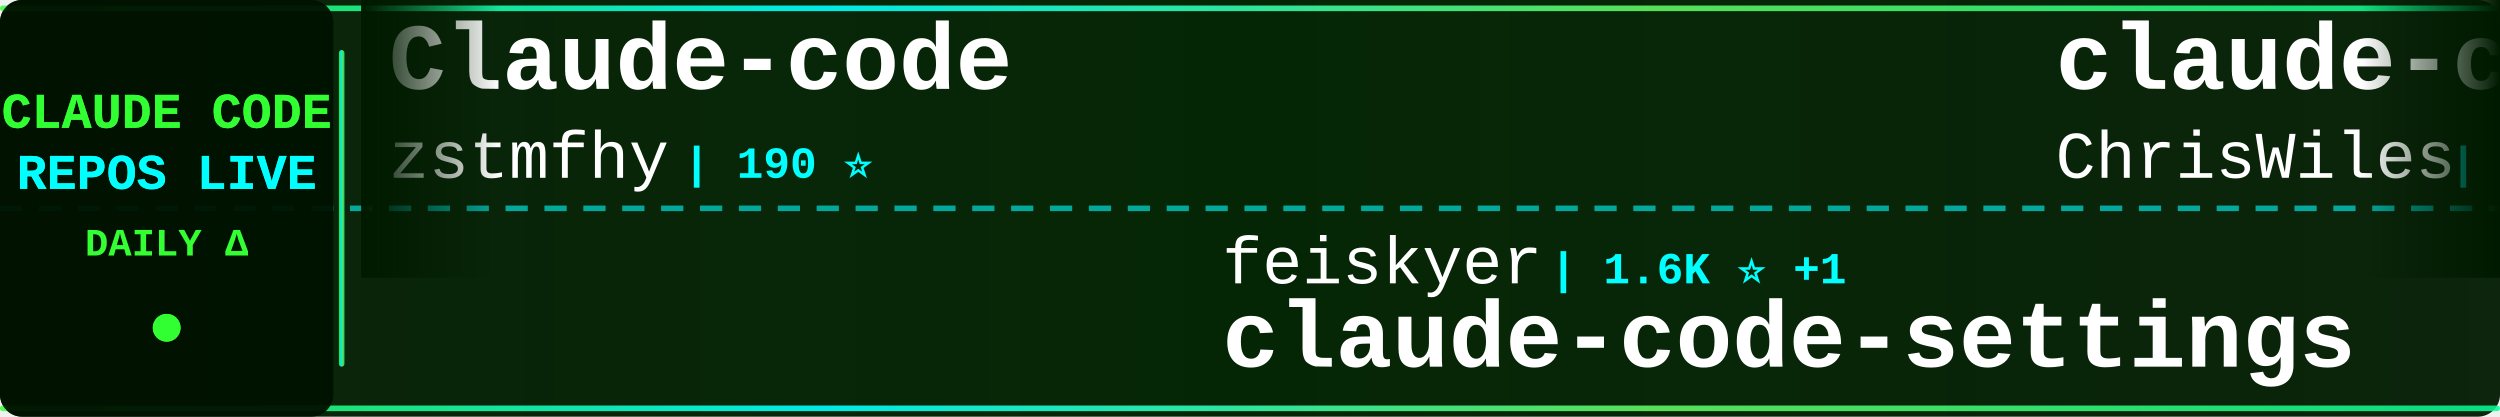
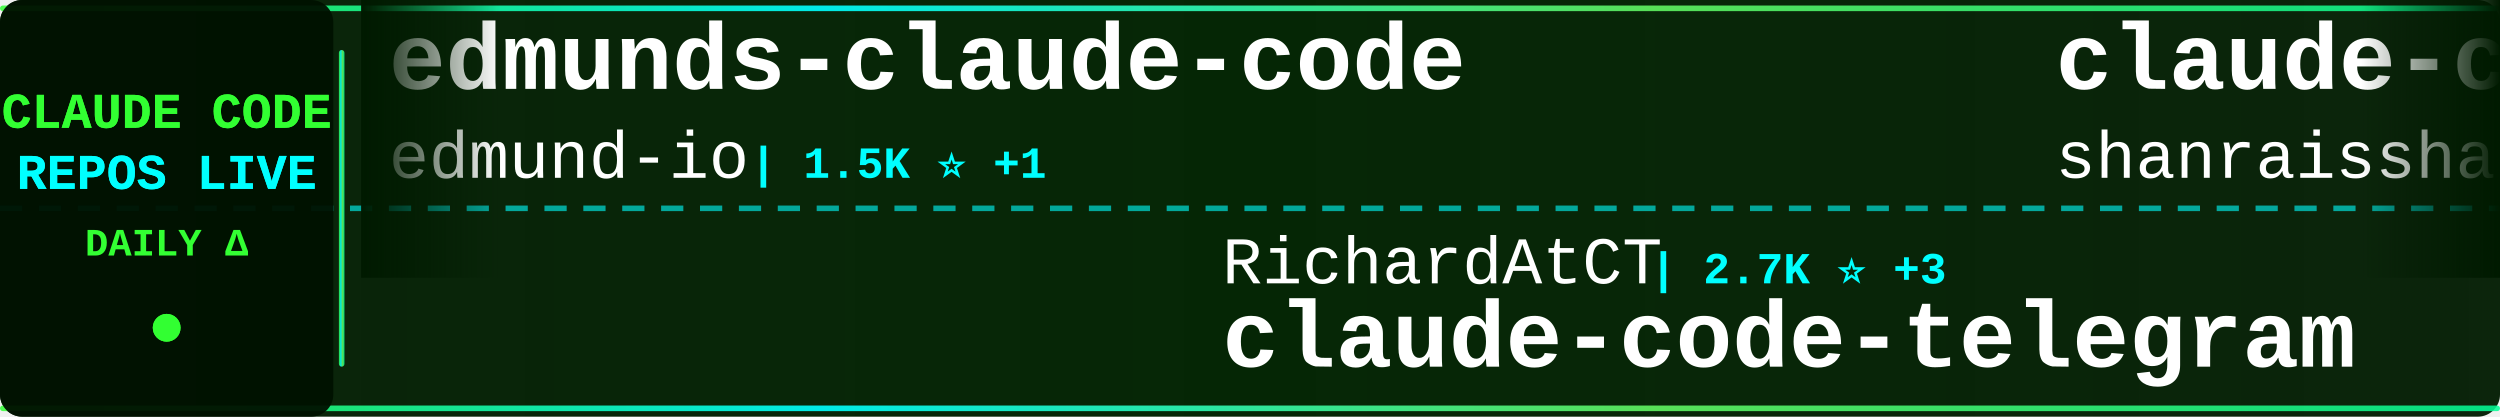
<svg xmlns="http://www.w3.org/2000/svg" width="900" height="150">
  <defs>
    <linearGradient id="tickerBg" x1="0%" y1="0%" x2="100%" y2="0%">
      <stop offset="0%" style="stop-color:#001a00;stop-opacity:0.95" />
      <stop offset="50%" style="stop-color:#002200;stop-opacity:0.98" />
      <stop offset="100%" style="stop-color:#001a00;stop-opacity:0.95" />
    </linearGradient>
    <linearGradient id="borderGrad" x1="0%" y1="0%" x2="100%" y2="0%">
      <stop offset="0%" style="stop-color:#33ff33;stop-opacity:0.85">
        <animate attributeName="stop-opacity" values="0.85;1;0.85" dur="2s" repeatCount="indefinite" />
      </stop>
      <stop offset="33%" style="stop-color:#00ffff;stop-opacity:0.9">
        <animate attributeName="stop-opacity" values="0.9;1;0.9" dur="2.2s" repeatCount="indefinite" />
      </stop>
      <stop offset="66%" style="stop-color:#66ff66;stop-opacity:0.85">
        <animate attributeName="stop-opacity" values="0.85;1;0.85" dur="1.8s" repeatCount="indefinite" />
      </stop>
      <stop offset="100%" style="stop-color:#00ff99;stop-opacity:0.85">
        <animate attributeName="stop-opacity" values="0.85;1;0.85" dur="2s" repeatCount="indefinite" />
      </stop>
    </linearGradient>
    <filter id="textGlow">
      <feGaussianBlur stdDeviation="0.1" result="coloredBlur" />
      <feMerge>
        <feMergeNode in="coloredBlur" />
        <feMergeNode in="SourceGraphic" />
      </feMerge>
    </filter>
    <filter id="metricGlow">
      <feGaussianBlur stdDeviation="0.2" result="coloredBlur" />
      <feMerge>
        <feMergeNode in="coloredBlur" />
        <feMergeNode in="SourceGraphic" />
      </feMerge>
    </filter>
    <linearGradient id="leftFade" x1="0%" y1="0%" x2="100%" y2="0%">
      <stop offset="0%" style="stop-color:#001a00;stop-opacity:1" />
      <stop offset="100%" style="stop-color:#001a00;stop-opacity:0" />
    </linearGradient>
    <linearGradient id="rightFade" x1="0%" y1="0%" x2="100%" y2="0%">
      <stop offset="0%" style="stop-color:#001a00;stop-opacity:0" />
      <stop offset="100%" style="stop-color:#001a00;stop-opacity:1" />
    </linearGradient>
  </defs>
  <rect width="900" height="150" fill="url(#tickerBg)" rx="8" />
  <rect x="0" y="2" width="900" height="2" fill="url(#borderGrad)" rx="1" />
  <rect x="0" y="146" width="900" height="2" fill="url(#borderGrad)" rx="1" />
  <line x1="0" y1="75" x2="900" y2="75" stroke="#00ffff" stroke-width="2" stroke-dasharray="8 6" opacity="0.6" />
  <rect x="0" y="0" width="120" height="150" fill="#001100" opacity="0.95" rx="8" />
  <text x="60" y="46" font-family="'Courier New', monospace" font-size="18" font-weight="bold" fill="#33ff33" text-anchor="middle" filter="url(#textGlow)">
    CLAUDE CODE
  </text>
  <text x="60" y="68" font-family="'Courier New', monospace" font-size="18" font-weight="bold" fill="#00ffff" text-anchor="middle" filter="url(#textGlow)">
    REPOS LIVE
  </text>
  <text x="60" y="92" font-family="'Courier New', monospace" font-size="14" font-weight="bold" fill="#33ff33" text-anchor="middle">
    DAILY Δ
  </text>
  <circle cx="60" cy="118" r="5" fill="#33ff33" filter="url(#metricGlow)">
    <animate attributeName="r" values="4;6;4" dur="1.5s" repeatCount="indefinite" />
    <animate attributeName="opacity" values="0.6;1;0.6" dur="1.5s" repeatCount="indefinite" />
  </circle>
  <rect x="122" y="18" width="2" height="114" fill="url(#borderGrad)" rx="1" />
  <clipPath id="tickerClip">
    <rect x="130" y="0" width="770" height="150" />
  </clipPath>
  <g clip-path="url(#tickerClip)">
    <g id="tickerItems">
      <animateTransform attributeName="transform" attributeType="XML" type="translate" from="0 0" to="-3000 0" dur="54s" repeatCount="indefinite" />
      <g transform="translate(0, 0)">
-         <text x="140" y="32" font-family="'Courier New', monospace" font-size="34" font-weight="bold" fill="#ffffff">Claude-code</text>
-         <text x="140" y="64" font-family="'Courier New', monospace" font-size="24" font-weight="normal" fill="#ffffff" opacity="1.0">zstmfhy</text>
-         <text x="246" y="64" font-family="'Courier New', monospace" font-size="16" font-weight="bold" fill="#00ffff"> | 190 ⭐</text>
+         <text x="140" y="32" font-family="'Courier New', monospace" font-size="34" font-weight="bold" fill="#ffffff">edmunds-claude-code</text>
+         <text x="140" y="64" font-family="'Courier New', monospace" font-size="24" font-weight="normal" fill="#ffffff" opacity="1.0">edmund-io</text>
+         <text x="270" y="64" font-family="'Courier New', monospace" font-size="16" font-weight="bold" fill="#00ffff"> | 1.5K ⭐ +1</text>
      </g>
      <g transform="translate(300, 0)">
+         <text x="140" y="102" font-family="'Courier New', monospace" font-size="24" font-weight="normal" fill="#ffffff" opacity="1.0">RichardAtCT</text>
+         <text x="294" y="102" font-family="'Courier New', monospace" font-size="16" font-weight="bold" fill="#00ffff"> | 2.7K ⭐ +3</text>
+         <text x="140" y="132" font-family="'Courier New', monospace" font-size="34" font-weight="bold" fill="#ffffff">claude-code-telegram</text>
+       </g>
+       <g transform="translate(600, 0)">
+         <text x="140" y="32" font-family="'Courier New', monospace" font-size="34" font-weight="bold" fill="#ffffff">claude-code-best-practic...</text>
+         <text x="140" y="64" font-family="'Courier New', monospace" font-size="24" font-weight="normal" fill="#ffffff" opacity="1.0">shanraisshan</text>
+         <text x="306" y="64" font-family="'Courier New', monospace" font-size="16" font-weight="bold" fill="#00ffff"> | 57.5K ⭐ +127</text>
+       </g>
+       <g transform="translate(900, 0)">
+         <text x="140" y="102" font-family="'Courier New', monospace" font-size="24" font-weight="normal" fill="#ffffff" opacity="1.0">diet103</text>
+         <text x="246" y="102" font-family="'Courier New', monospace" font-size="16" font-weight="bold" fill="#00ffff"> | 9.7K ⭐ +1</text>
+         <text x="140" y="132" font-family="'Courier New', monospace" font-size="34" font-weight="bold" fill="#ffffff">claude-code-infrastructu...</text>
+       </g>
+       <g transform="translate(1200, 0)">
+         <text x="140" y="32" font-family="'Courier New', monospace" font-size="34" font-weight="bold" fill="#ffffff">claude-coder</text>
+         <text x="140" y="64" font-family="'Courier New', monospace" font-size="24" font-weight="normal" fill="#ffffff" opacity="1.0">kodu-ai</text>
+         <text x="246" y="64" font-family="'Courier New', monospace" font-size="16" font-weight="bold" fill="#00ffff"> | 5.3K ⭐</text>
+       </g>
+       <g transform="translate(1500, 0)">
        <text x="140" y="102" font-family="'Courier New', monospace" font-size="24" font-weight="normal" fill="#ffffff" opacity="1.0">feiskyer</text>
        <text x="258" y="102" font-family="'Courier New', monospace" font-size="16" font-weight="bold" fill="#00ffff"> | 1.6K ⭐ +1</text>
        <text x="140" y="132" font-family="'Courier New', monospace" font-size="34" font-weight="bold" fill="#ffffff">claude-code-settings</text>
      </g>
-       <g transform="translate(600, 0)">
-         <text x="140" y="32" font-family="'Courier New', monospace" font-size="34" font-weight="bold" fill="#ffffff">claude-code-showcase</text>
-         <text x="140" y="64" font-family="'Courier New', monospace" font-size="24" font-weight="normal" fill="#ffffff" opacity="1.0">ChrisWiles</text>
-         <text x="282" y="64" font-family="'Courier New', monospace" font-size="16" font-weight="bold" fill="#00ffff"> | 5.9K ⭐ +2</text>
-       </g>
-       <g transform="translate(900, 0)">
-         <text x="140" y="102" font-family="'Courier New', monospace" font-size="24" font-weight="normal" fill="#ffffff" opacity="1.0">edmund-io</text>
-         <text x="270" y="102" font-family="'Courier New', monospace" font-size="16" font-weight="bold" fill="#00ffff"> | 1.5K ⭐ +2</text>
-         <text x="140" y="132" font-family="'Courier New', monospace" font-size="34" font-weight="bold" fill="#ffffff">edmunds-claude-code</text>
-       </g>
-       <g transform="translate(1200, 0)">
-         <text x="140" y="32" font-family="'Courier New', monospace" font-size="34" font-weight="bold" fill="#ffffff">antigravity-awesome-skil...</text>
-         <text x="140" y="64" font-family="'Courier New', monospace" font-size="24" font-weight="normal" fill="#ffffff" opacity="1.0">sickn33</text>
-         <text x="246" y="64" font-family="'Courier New', monospace" font-size="16" font-weight="bold" fill="#00ffff"> | 40.4K ⭐ +103</text>
-       </g>
-       <g transform="translate(1500, 0)">
-         <text x="140" y="102" font-family="'Courier New', monospace" font-size="24" font-weight="normal" fill="#ffffff" opacity="1.0">luongnv89</text>
-         <text x="270" y="102" font-family="'Courier New', monospace" font-size="16" font-weight="bold" fill="#00ffff"> | 36.9K ⭐ +288</text>
-         <text x="140" y="132" font-family="'Courier New', monospace" font-size="34" font-weight="bold" fill="#ffffff">claude-howto</text>
-       </g>
      <g transform="translate(1800, 0)">
-         <text x="140" y="32" font-family="'Courier New', monospace" font-size="34" font-weight="bold" fill="#ffffff">ralph-claude-code</text>
-         <text x="140" y="64" font-family="'Courier New', monospace" font-size="24" font-weight="normal" fill="#ffffff" opacity="1.0">frankbria</text>
-         <text x="270" y="64" font-family="'Courier New', monospace" font-size="16" font-weight="bold" fill="#00ffff"> | 9.3K ⭐ +3</text>
+         <text x="140" y="32" font-family="'Courier New', monospace" font-size="34" font-weight="bold" fill="#ffffff">free-claude-code</text>
+         <text x="140" y="64" font-family="'Courier New', monospace" font-size="24" font-weight="normal" fill="#ffffff" opacity="1.0">Alishahryar1</text>
+         <text x="306" y="64" font-family="'Courier New', monospace" font-size="16" font-weight="bold" fill="#00ffff"> | 34.0K ⭐ +269</text>
      </g>
      <g transform="translate(2100, 0)">
-         <text x="140" y="102" font-family="'Courier New', monospace" font-size="24" font-weight="normal" fill="#ffffff" opacity="1.0">Maciek-roboblog</text>
-         <text x="342" y="102" font-family="'Courier New', monospace" font-size="16" font-weight="bold" fill="#00ffff"> | 8.2K ⭐ +12</text>
-         <text x="140" y="132" font-family="'Courier New', monospace" font-size="34" font-weight="bold" fill="#ffffff">Claude-Code-Usage-Monito...</text>
+         <text x="140" y="102" font-family="'Courier New', monospace" font-size="24" font-weight="normal" fill="#ffffff" opacity="1.0">hangsman</text>
+         <text x="258" y="102" font-family="'Courier New', monospace" font-size="16" font-weight="bold" fill="#00ffff"> | 784 ⭐</text>
+         <text x="140" y="132" font-family="'Courier New', monospace" font-size="34" font-weight="bold" fill="#ffffff">claude-code-source</text>
      </g>
      <g transform="translate(2400, 0)">
-         <text x="140" y="32" font-family="'Courier New', monospace" font-size="34" font-weight="bold" fill="#ffffff">claude-code-prompts</text>
-         <text x="140" y="64" font-family="'Courier New', monospace" font-size="24" font-weight="normal" fill="#ffffff" opacity="1.0">repowise-dev</text>
-         <text x="306" y="64" font-family="'Courier New', monospace" font-size="16" font-weight="bold" fill="#00ffff"> | 1.1K ⭐</text>
+         <text x="140" y="32" font-family="'Courier New', monospace" font-size="34" font-weight="bold" fill="#ffffff">claude-code-cli</text>
+         <text x="140" y="64" font-family="'Courier New', monospace" font-size="24" font-weight="normal" fill="#ffffff" opacity="1.0">huangserva</text>
+         <text x="282" y="64" font-family="'Courier New', monospace" font-size="16" font-weight="bold" fill="#00ffff"> | 603 ⭐ +2</text>
      </g>
      <g transform="translate(2700, 0)">
-         <text x="140" y="102" font-family="'Courier New', monospace" font-size="24" font-weight="normal" fill="#ffffff" opacity="1.0">liuup</text>
-         <text x="222" y="102" font-family="'Courier New', monospace" font-size="16" font-weight="bold" fill="#00ffff"> | 3.1K ⭐ +26</text>
-         <text x="140" y="132" font-family="'Courier New', monospace" font-size="34" font-weight="bold" fill="#ffffff">claude-code-analysis</text>
+         <text x="140" y="102" font-family="'Courier New', monospace" font-size="24" font-weight="normal" fill="#ffffff" opacity="1.0">zstmfhy</text>
+         <text x="246" y="102" font-family="'Courier New', monospace" font-size="16" font-weight="bold" fill="#00ffff"> | 190 ⭐</text>
+         <text x="140" y="132" font-family="'Courier New', monospace" font-size="34" font-weight="bold" fill="#ffffff">Claude-code</text>
      </g>
      <g transform="translate(3000, 0)">
-         <text x="140" y="32" font-family="'Courier New', monospace" font-size="34" font-weight="bold" fill="#ffffff">Claude-code</text>
-         <text x="140" y="64" font-family="'Courier New', monospace" font-size="24" font-weight="normal" fill="#ffffff" opacity="1.0">zstmfhy</text>
-         <text x="246" y="64" font-family="'Courier New', monospace" font-size="16" font-weight="bold" fill="#00ffff"> | 190 ⭐</text>
+         <text x="140" y="32" font-family="'Courier New', monospace" font-size="34" font-weight="bold" fill="#ffffff">edmunds-claude-code</text>
+         <text x="140" y="64" font-family="'Courier New', monospace" font-size="24" font-weight="normal" fill="#ffffff" opacity="1.0">edmund-io</text>
+         <text x="270" y="64" font-family="'Courier New', monospace" font-size="16" font-weight="bold" fill="#00ffff"> | 1.5K ⭐ +1</text>
      </g>
      <g transform="translate(3300, 0)">
-         <text x="140" y="102" font-family="'Courier New', monospace" font-size="24" font-weight="normal" fill="#ffffff" opacity="1.0">feiskyer</text>
-         <text x="258" y="102" font-family="'Courier New', monospace" font-size="16" font-weight="bold" fill="#00ffff"> | 1.6K ⭐ +1</text>
-         <text x="140" y="132" font-family="'Courier New', monospace" font-size="34" font-weight="bold" fill="#ffffff">claude-code-settings</text>
+         <text x="140" y="102" font-family="'Courier New', monospace" font-size="24" font-weight="normal" fill="#ffffff" opacity="1.0">RichardAtCT</text>
+         <text x="294" y="102" font-family="'Courier New', monospace" font-size="16" font-weight="bold" fill="#00ffff"> | 2.7K ⭐ +3</text>
+         <text x="140" y="132" font-family="'Courier New', monospace" font-size="34" font-weight="bold" fill="#ffffff">claude-code-telegram</text>
      </g>
      <g transform="translate(3600, 0)">
-         <text x="140" y="32" font-family="'Courier New', monospace" font-size="34" font-weight="bold" fill="#ffffff">claude-code-showcase</text>
-         <text x="140" y="64" font-family="'Courier New', monospace" font-size="24" font-weight="normal" fill="#ffffff" opacity="1.0">ChrisWiles</text>
-         <text x="282" y="64" font-family="'Courier New', monospace" font-size="16" font-weight="bold" fill="#00ffff"> | 5.9K ⭐ +2</text>
+         <text x="140" y="32" font-family="'Courier New', monospace" font-size="34" font-weight="bold" fill="#ffffff">claude-code-best-practic...</text>
+         <text x="140" y="64" font-family="'Courier New', monospace" font-size="24" font-weight="normal" fill="#ffffff" opacity="1.0">shanraisshan</text>
+         <text x="306" y="64" font-family="'Courier New', monospace" font-size="16" font-weight="bold" fill="#00ffff"> | 57.5K ⭐ +127</text>
      </g>
      <g transform="translate(3900, 0)">
-         <text x="140" y="102" font-family="'Courier New', monospace" font-size="24" font-weight="normal" fill="#ffffff" opacity="1.0">edmund-io</text>
-         <text x="270" y="102" font-family="'Courier New', monospace" font-size="16" font-weight="bold" fill="#00ffff"> | 1.5K ⭐ +2</text>
-         <text x="140" y="132" font-family="'Courier New', monospace" font-size="34" font-weight="bold" fill="#ffffff">edmunds-claude-code</text>
+         <text x="140" y="102" font-family="'Courier New', monospace" font-size="24" font-weight="normal" fill="#ffffff" opacity="1.0">diet103</text>
+         <text x="246" y="102" font-family="'Courier New', monospace" font-size="16" font-weight="bold" fill="#00ffff"> | 9.7K ⭐ +1</text>
+         <text x="140" y="132" font-family="'Courier New', monospace" font-size="34" font-weight="bold" fill="#ffffff">claude-code-infrastructu...</text>
      </g>
    </g>
  </g>
  <rect x="130" y="0" width="50" height="100" fill="url(#leftFade)" />
  <rect x="850" y="0" width="50" height="100" fill="url(#rightFade)" />
</svg>
